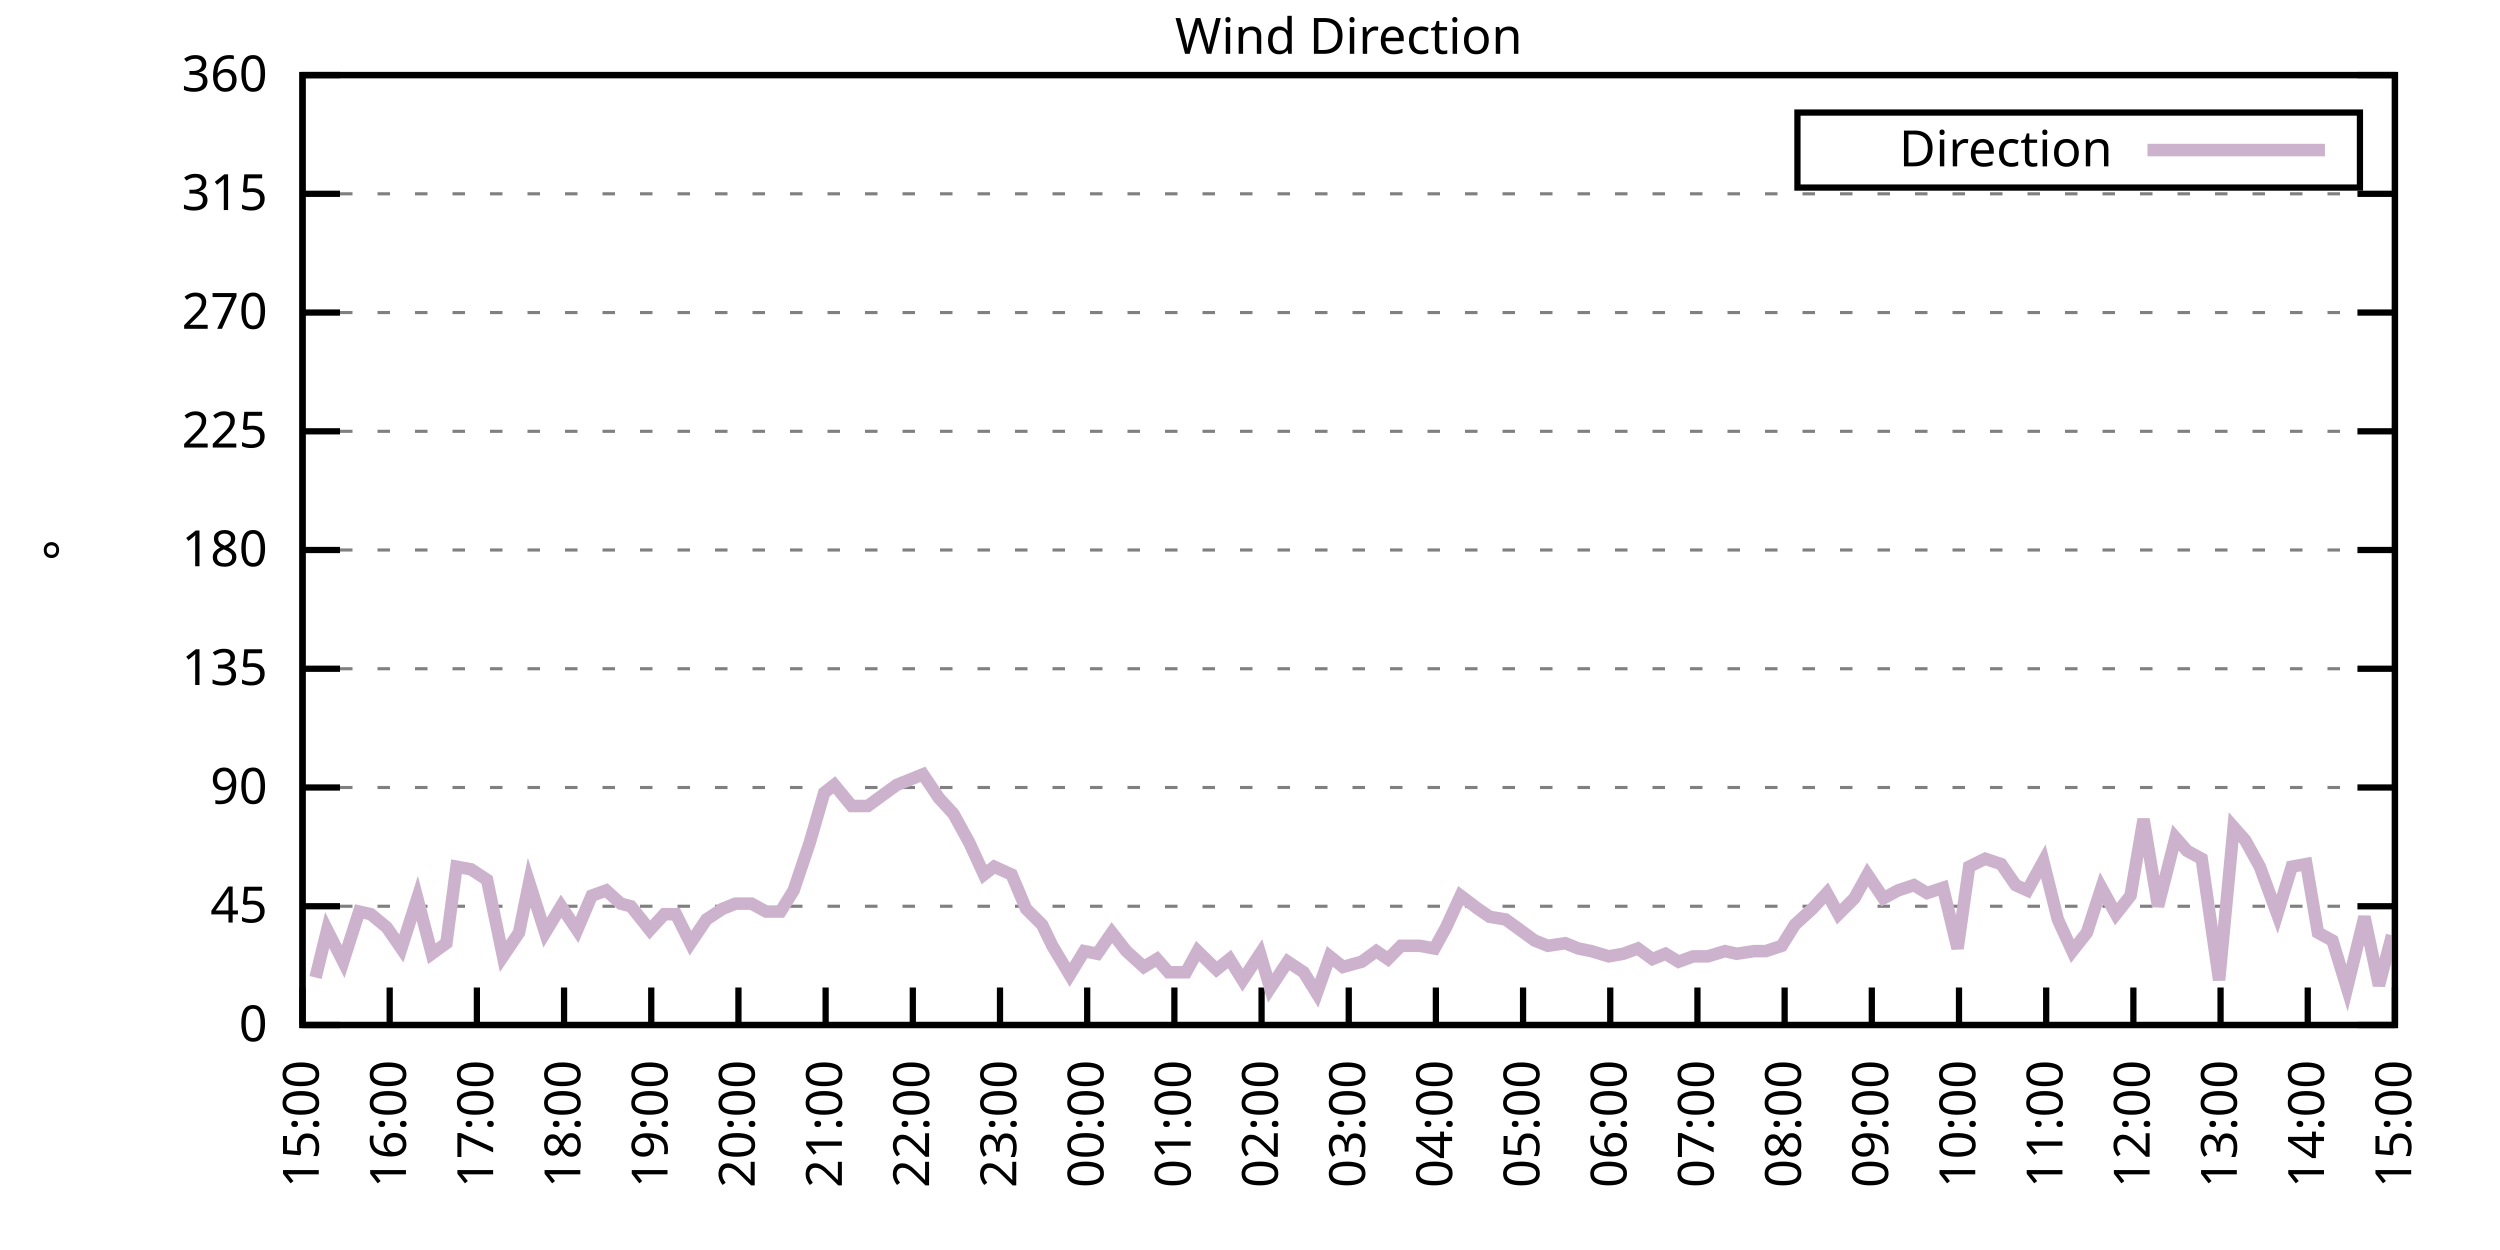
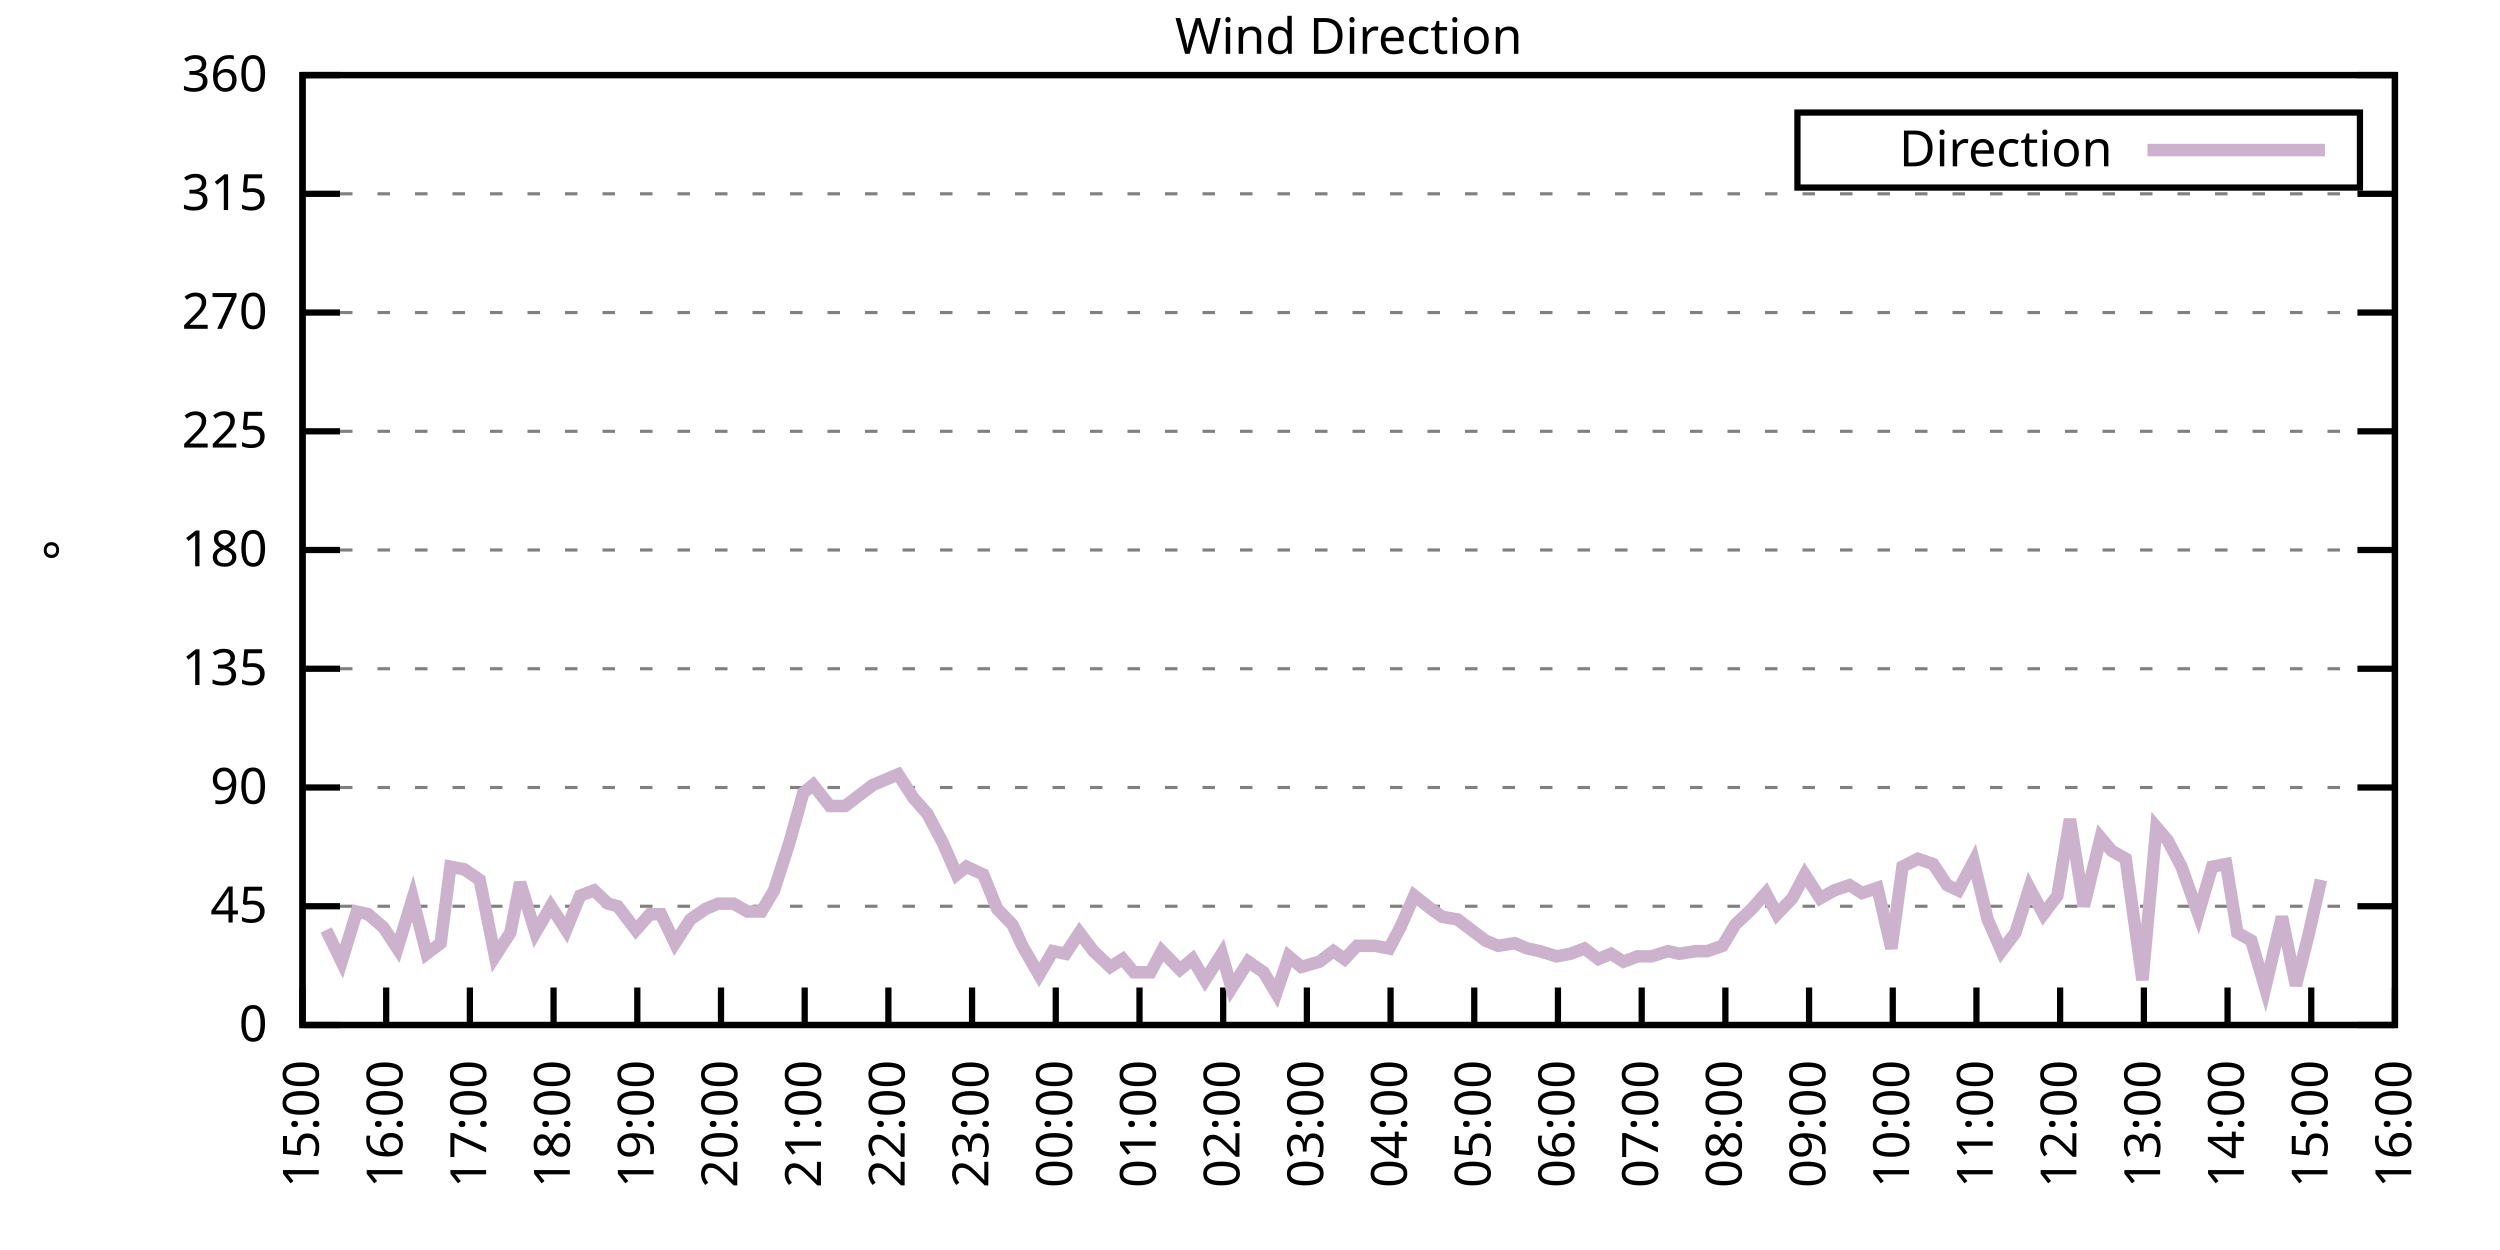
<svg xmlns="http://www.w3.org/2000/svg" xmlns:xlink="http://www.w3.org/1999/xlink" width="400" height="200" viewBox="0 0 400 200">
  <g id="gnuplot_canvas">
    <rect x="0" y="0" width="400" height="200" fill="none" />
    <defs>
      <circle id="gpDot" r="0.5" stroke-width="0.5" stroke="currentColor" />
      <path id="gpPt0" stroke-width="0.333" stroke="currentColor" d="M-1,0 h2 M0,-1 v2" />
      <path id="gpPt1" stroke-width="0.333" stroke="currentColor" d="M-1,-1 L1,1 M1,-1 L-1,1" />
      <path id="gpPt2" stroke-width="0.333" stroke="currentColor" d="M-1,0 L1,0 M0,-1 L0,1 M-1,-1 L1,1 M-1,1 L1,-1" />
      <rect id="gpPt3" stroke-width="0.333" stroke="currentColor" x="-1" y="-1" width="2" height="2" />
      <rect id="gpPt4" stroke-width="0.333" stroke="currentColor" fill="currentColor" x="-1" y="-1" width="2" height="2" />
      <circle id="gpPt5" stroke-width="0.333" stroke="currentColor" cx="0" cy="0" r="1" />
      <use xlink:href="#gpPt5" id="gpPt6" fill="currentColor" stroke="none" />
      <path id="gpPt7" stroke-width="0.333" stroke="currentColor" d="M0,-1.33 L-1.33,0.67 L1.33,0.67 z" />
      <use xlink:href="#gpPt7" id="gpPt8" fill="currentColor" stroke="none" />
      <use xlink:href="#gpPt7" id="gpPt9" stroke="currentColor" transform="rotate(180)" />
      <use xlink:href="#gpPt9" id="gpPt10" fill="currentColor" stroke="none" />
      <use xlink:href="#gpPt3" id="gpPt11" stroke="currentColor" transform="rotate(45)" />
      <use xlink:href="#gpPt11" id="gpPt12" fill="currentColor" stroke="none" />
      <path id="gpPt13" stroke-width="0.333" stroke="currentColor" d="M0,1.330 L1.265,0.411 L0.782,-1.067 L-0.782,-1.076 L-1.265,0.411 z" />
      <use xlink:href="#gpPt13" id="gpPt14" fill="currentColor" stroke="none" />
      <filter id="textbox" filterUnits="objectBoundingBox" x="0" y="0" height="1" width="1">
        <feFlood flood-color="white" flood-opacity="1" result="bgnd" />
        <feComposite in="SourceGraphic" in2="bgnd" operator="atop" />
      </filter>
      <filter id="greybox" filterUnits="objectBoundingBox" x="0" y="0" height="1" width="1">
        <feFlood flood-color="lightgrey" flood-opacity="1" result="grey" />
        <feComposite in="SourceGraphic" in2="grey" operator="atop" />
      </filter>
    </defs>
    <g fill="none" color="white" stroke="currentColor" stroke-width="1.00" stroke-linecap="butt" stroke-linejoin="miter">
</g>
    <g fill="none" color="black" stroke="currentColor" stroke-width="1.00" stroke-linecap="butt" stroke-linejoin="miter">
      <g stroke="none" shape-rendering="crispEdges">
        <polygon fill="rgb(255, 255, 255)" points="48.40,164.00 383.18,164.00 383.18,12.02 48.40,12.02 " />
      </g>
    </g>
    <g fill="none" color="black" stroke="currentColor" stroke-width="1.00" stroke-linecap="butt" stroke-linejoin="miter">
</g>
    <g fill="none" color="black" stroke="black" stroke-width="0.50" stroke-linecap="butt" stroke-linejoin="miter">
</g>
    <g fill="none" color="gray" stroke="currentColor" stroke-width="0.50" stroke-linecap="butt" stroke-linejoin="miter">
      <path stroke="gray" stroke-dasharray="2,4" class="gridline" d="M48.40,164.00 L383.19,164.00  " />
    </g>
    <g fill="none" color="gray" stroke="gray" stroke-width="1.00" stroke-linecap="butt" stroke-linejoin="miter">
</g>
    <g fill="none" color="black" stroke="currentColor" stroke-width="1.00" stroke-linecap="butt" stroke-linejoin="miter">
      <path stroke="black" d="M48.40,164.00 L54.40,164.00 M383.19,164.00 L377.19,164.00  " />
      <g transform="translate(42.80,166.60)" stroke="none" fill="black" font-family="Sans" font-size="8.00" text-anchor="end">
        <text>
          <tspan font-family="Sans"> 0</tspan>
        </text>
      </g>
    </g>
    <g fill="none" color="black" stroke="currentColor" stroke-width="1.00" stroke-linecap="butt" stroke-linejoin="miter">
</g>
    <g fill="none" color="black" stroke="black" stroke-width="0.50" stroke-linecap="butt" stroke-linejoin="miter">
</g>
    <g fill="none" color="gray" stroke="currentColor" stroke-width="0.50" stroke-linecap="butt" stroke-linejoin="miter">
      <path stroke="gray" stroke-dasharray="2,4" class="gridline" d="M48.40,145.00 L383.19,145.00  " />
    </g>
    <g fill="none" color="gray" stroke="gray" stroke-width="1.00" stroke-linecap="butt" stroke-linejoin="miter">
</g>
    <g fill="none" color="black" stroke="currentColor" stroke-width="1.00" stroke-linecap="butt" stroke-linejoin="miter">
      <path stroke="black" d="M48.40,145.00 L54.40,145.00 M383.19,145.00 L377.19,145.00  " />
      <g transform="translate(42.80,147.60)" stroke="none" fill="black" font-family="Sans" font-size="8.00" text-anchor="end">
        <text>
          <tspan font-family="Sans"> 45</tspan>
        </text>
      </g>
    </g>
    <g fill="none" color="black" stroke="currentColor" stroke-width="1.00" stroke-linecap="butt" stroke-linejoin="miter">
</g>
    <g fill="none" color="black" stroke="black" stroke-width="0.50" stroke-linecap="butt" stroke-linejoin="miter">
</g>
    <g fill="none" color="gray" stroke="currentColor" stroke-width="0.50" stroke-linecap="butt" stroke-linejoin="miter">
      <path stroke="gray" stroke-dasharray="2,4" class="gridline" d="M48.40,126.00 L383.19,126.00  " />
    </g>
    <g fill="none" color="gray" stroke="gray" stroke-width="1.00" stroke-linecap="butt" stroke-linejoin="miter">
</g>
    <g fill="none" color="black" stroke="currentColor" stroke-width="1.00" stroke-linecap="butt" stroke-linejoin="miter">
      <path stroke="black" d="M48.40,126.00 L54.40,126.00 M383.19,126.00 L377.19,126.00  " />
      <g transform="translate(42.80,128.60)" stroke="none" fill="black" font-family="Sans" font-size="8.00" text-anchor="end">
        <text>
          <tspan font-family="Sans"> 90</tspan>
        </text>
      </g>
    </g>
    <g fill="none" color="black" stroke="currentColor" stroke-width="1.00" stroke-linecap="butt" stroke-linejoin="miter">
</g>
    <g fill="none" color="black" stroke="black" stroke-width="0.50" stroke-linecap="butt" stroke-linejoin="miter">
</g>
    <g fill="none" color="gray" stroke="currentColor" stroke-width="0.50" stroke-linecap="butt" stroke-linejoin="miter">
      <path stroke="gray" stroke-dasharray="2,4" class="gridline" d="M48.40,107.00 L383.19,107.00  " />
    </g>
    <g fill="none" color="gray" stroke="gray" stroke-width="1.00" stroke-linecap="butt" stroke-linejoin="miter">
</g>
    <g fill="none" color="black" stroke="currentColor" stroke-width="1.00" stroke-linecap="butt" stroke-linejoin="miter">
      <path stroke="black" d="M48.40,107.00 L54.40,107.00 M383.19,107.00 L377.19,107.00  " />
      <g transform="translate(42.80,109.60)" stroke="none" fill="black" font-family="Sans" font-size="8.00" text-anchor="end">
        <text>
          <tspan font-family="Sans"> 135</tspan>
        </text>
      </g>
    </g>
    <g fill="none" color="black" stroke="currentColor" stroke-width="1.00" stroke-linecap="butt" stroke-linejoin="miter">
</g>
    <g fill="none" color="black" stroke="black" stroke-width="0.50" stroke-linecap="butt" stroke-linejoin="miter">
</g>
    <g fill="none" color="gray" stroke="currentColor" stroke-width="0.50" stroke-linecap="butt" stroke-linejoin="miter">
      <path stroke="gray" stroke-dasharray="2,4" class="gridline" d="M48.40,88.00 L383.19,88.00  " />
    </g>
    <g fill="none" color="gray" stroke="gray" stroke-width="1.00" stroke-linecap="butt" stroke-linejoin="miter">
</g>
    <g fill="none" color="black" stroke="currentColor" stroke-width="1.00" stroke-linecap="butt" stroke-linejoin="miter">
      <path stroke="black" d="M48.40,88.00 L54.40,88.00 M383.19,88.00 L377.19,88.00  " />
      <g transform="translate(42.80,90.60)" stroke="none" fill="black" font-family="Sans" font-size="8.00" text-anchor="end">
        <text>
          <tspan font-family="Sans"> 180</tspan>
        </text>
      </g>
    </g>
    <g fill="none" color="black" stroke="currentColor" stroke-width="1.00" stroke-linecap="butt" stroke-linejoin="miter">
</g>
    <g fill="none" color="black" stroke="black" stroke-width="0.50" stroke-linecap="butt" stroke-linejoin="miter">
</g>
    <g fill="none" color="gray" stroke="currentColor" stroke-width="0.50" stroke-linecap="butt" stroke-linejoin="miter">
      <path stroke="gray" stroke-dasharray="2,4" class="gridline" d="M48.40,69.01 L383.19,69.01  " />
    </g>
    <g fill="none" color="gray" stroke="gray" stroke-width="1.00" stroke-linecap="butt" stroke-linejoin="miter">
</g>
    <g fill="none" color="black" stroke="currentColor" stroke-width="1.00" stroke-linecap="butt" stroke-linejoin="miter">
      <path stroke="black" d="M48.40,69.01 L54.40,69.01 M383.19,69.01 L377.19,69.01  " />
      <g transform="translate(42.80,71.61)" stroke="none" fill="black" font-family="Sans" font-size="8.00" text-anchor="end">
        <text>
          <tspan font-family="Sans"> 225</tspan>
        </text>
      </g>
    </g>
    <g fill="none" color="black" stroke="currentColor" stroke-width="1.00" stroke-linecap="butt" stroke-linejoin="miter">
</g>
    <g fill="none" color="black" stroke="black" stroke-width="0.50" stroke-linecap="butt" stroke-linejoin="miter">
</g>
    <g fill="none" color="gray" stroke="currentColor" stroke-width="0.50" stroke-linecap="butt" stroke-linejoin="miter">
      <path stroke="gray" stroke-dasharray="2,4" class="gridline" d="M48.40,50.01 L383.19,50.01  " />
    </g>
    <g fill="none" color="gray" stroke="gray" stroke-width="1.00" stroke-linecap="butt" stroke-linejoin="miter">
</g>
    <g fill="none" color="black" stroke="currentColor" stroke-width="1.00" stroke-linecap="butt" stroke-linejoin="miter">
      <path stroke="black" d="M48.40,50.01 L54.40,50.01 M383.19,50.01 L377.19,50.01  " />
      <g transform="translate(42.80,52.61)" stroke="none" fill="black" font-family="Sans" font-size="8.00" text-anchor="end">
        <text>
          <tspan font-family="Sans"> 270</tspan>
        </text>
      </g>
    </g>
    <g fill="none" color="black" stroke="currentColor" stroke-width="1.00" stroke-linecap="butt" stroke-linejoin="miter">
</g>
    <g fill="none" color="black" stroke="black" stroke-width="0.50" stroke-linecap="butt" stroke-linejoin="miter">
</g>
    <g fill="none" color="gray" stroke="currentColor" stroke-width="0.50" stroke-linecap="butt" stroke-linejoin="miter">
      <path stroke="gray" stroke-dasharray="2,4" class="gridline" d="M48.40,31.01 L383.19,31.01  " />
    </g>
    <g fill="none" color="gray" stroke="gray" stroke-width="1.00" stroke-linecap="butt" stroke-linejoin="miter">
</g>
    <g fill="none" color="black" stroke="currentColor" stroke-width="1.00" stroke-linecap="butt" stroke-linejoin="miter">
      <path stroke="black" d="M48.40,31.01 L54.40,31.01 M383.19,31.01 L377.19,31.01  " />
      <g transform="translate(42.80,33.61)" stroke="none" fill="black" font-family="Sans" font-size="8.00" text-anchor="end">
        <text>
          <tspan font-family="Sans"> 315</tspan>
        </text>
      </g>
    </g>
    <g fill="none" color="black" stroke="currentColor" stroke-width="1.00" stroke-linecap="butt" stroke-linejoin="miter">
</g>
    <g fill="none" color="black" stroke="black" stroke-width="0.50" stroke-linecap="butt" stroke-linejoin="miter">
</g>
    <g fill="none" color="gray" stroke="currentColor" stroke-width="0.50" stroke-linecap="butt" stroke-linejoin="miter">
      <path stroke="gray" stroke-dasharray="2,4" class="gridline" d="M48.40,12.01 L383.19,12.01  " />
    </g>
    <g fill="none" color="gray" stroke="gray" stroke-width="1.00" stroke-linecap="butt" stroke-linejoin="miter">
</g>
    <g fill="none" color="black" stroke="currentColor" stroke-width="1.00" stroke-linecap="butt" stroke-linejoin="miter">
      <path stroke="black" d="M48.40,12.01 L54.40,12.01 M383.19,12.01 L377.19,12.01  " />
      <g transform="translate(42.80,14.61)" stroke="none" fill="black" font-family="Sans" font-size="8.00" text-anchor="end">
        <text>
          <tspan font-family="Sans"> 360</tspan>
        </text>
      </g>
    </g>
    <g fill="none" color="black" stroke="currentColor" stroke-width="1.00" stroke-linecap="butt" stroke-linejoin="miter">
      <path stroke="black" d="M48.40,164.00 L48.40,158.00  " />
      <g transform="translate(51.00,169.60) rotate(270.00)" stroke="none" fill="black" font-family="Sans" font-size="8.00" text-anchor="end">
        <text>
          <tspan font-family="Sans">15:00</tspan>
        </text>
      </g>
    </g>
    <g fill="none" color="black" stroke="currentColor" stroke-width="1.00" stroke-linecap="butt" stroke-linejoin="miter">
-       <path stroke="black" d="M62.35,164.00 L62.35,158.00  " />
-       <g transform="translate(64.95,169.60) rotate(270.00)" stroke="none" fill="black" font-family="Sans" font-size="8.00" text-anchor="end">
+       <path stroke="black" d="M61.79,164.00 L61.79,158.00  " />
+       <g transform="translate(64.39,169.60) rotate(270.00)" stroke="none" fill="black" font-family="Sans" font-size="8.00" text-anchor="end">
        <text>
          <tspan font-family="Sans">16:00</tspan>
        </text>
      </g>
    </g>
    <g fill="none" color="black" stroke="currentColor" stroke-width="1.00" stroke-linecap="butt" stroke-linejoin="miter">
-       <path stroke="black" d="M76.30,164.00 L76.30,158.00  " />
-       <g transform="translate(78.90,169.60) rotate(270.00)" stroke="none" fill="black" font-family="Sans" font-size="8.00" text-anchor="end">
+       <path stroke="black" d="M75.18,164.00 L75.18,158.00  " />
+       <g transform="translate(77.78,169.60) rotate(270.00)" stroke="none" fill="black" font-family="Sans" font-size="8.00" text-anchor="end">
        <text>
          <tspan font-family="Sans">17:00</tspan>
        </text>
      </g>
    </g>
    <g fill="none" color="black" stroke="currentColor" stroke-width="1.00" stroke-linecap="butt" stroke-linejoin="miter">
-       <path stroke="black" d="M90.25,164.00 L90.25,158.00  " />
-       <g transform="translate(92.85,169.60) rotate(270.00)" stroke="none" fill="black" font-family="Sans" font-size="8.00" text-anchor="end">
+       <path stroke="black" d="M88.57,164.00 L88.57,158.00  " />
+       <g transform="translate(91.17,169.60) rotate(270.00)" stroke="none" fill="black" font-family="Sans" font-size="8.00" text-anchor="end">
        <text>
          <tspan font-family="Sans">18:00</tspan>
        </text>
      </g>
    </g>
    <g fill="none" color="black" stroke="currentColor" stroke-width="1.00" stroke-linecap="butt" stroke-linejoin="miter">
-       <path stroke="black" d="M104.20,164.00 L104.20,158.00  " />
-       <g transform="translate(106.80,169.60) rotate(270.00)" stroke="none" fill="black" font-family="Sans" font-size="8.00" text-anchor="end">
+       <path stroke="black" d="M101.97,164.00 L101.97,158.00  " />
+       <g transform="translate(104.57,169.60) rotate(270.00)" stroke="none" fill="black" font-family="Sans" font-size="8.00" text-anchor="end">
        <text>
          <tspan font-family="Sans">19:00</tspan>
        </text>
      </g>
    </g>
    <g fill="none" color="black" stroke="currentColor" stroke-width="1.00" stroke-linecap="butt" stroke-linejoin="miter">
-       <path stroke="black" d="M118.15,164.00 L118.15,158.00  " />
-       <g transform="translate(120.75,169.60) rotate(270.00)" stroke="none" fill="black" font-family="Sans" font-size="8.00" text-anchor="end">
+       <path stroke="black" d="M115.36,164.00 L115.36,158.00  " />
+       <g transform="translate(117.96,169.60) rotate(270.00)" stroke="none" fill="black" font-family="Sans" font-size="8.00" text-anchor="end">
        <text>
          <tspan font-family="Sans">20:00</tspan>
        </text>
      </g>
    </g>
    <g fill="none" color="black" stroke="currentColor" stroke-width="1.00" stroke-linecap="butt" stroke-linejoin="miter">
-       <path stroke="black" d="M132.10,164.00 L132.10,158.00  " />
-       <g transform="translate(134.70,169.60) rotate(270.00)" stroke="none" fill="black" font-family="Sans" font-size="8.00" text-anchor="end">
+       <path stroke="black" d="M128.75,164.00 L128.75,158.00  " />
+       <g transform="translate(131.35,169.60) rotate(270.00)" stroke="none" fill="black" font-family="Sans" font-size="8.00" text-anchor="end">
        <text>
          <tspan font-family="Sans">21:00</tspan>
        </text>
      </g>
    </g>
    <g fill="none" color="black" stroke="currentColor" stroke-width="1.00" stroke-linecap="butt" stroke-linejoin="miter">
-       <path stroke="black" d="M146.05,164.00 L146.05,158.00  " />
-       <g transform="translate(148.65,169.60) rotate(270.00)" stroke="none" fill="black" font-family="Sans" font-size="8.00" text-anchor="end">
+       <path stroke="black" d="M142.14,164.00 L142.14,158.00  " />
+       <g transform="translate(144.74,169.60) rotate(270.00)" stroke="none" fill="black" font-family="Sans" font-size="8.00" text-anchor="end">
        <text>
          <tspan font-family="Sans">22:00</tspan>
        </text>
      </g>
    </g>
    <g fill="none" color="black" stroke="currentColor" stroke-width="1.00" stroke-linecap="butt" stroke-linejoin="miter">
-       <path stroke="black" d="M160.00,164.00 L160.00,158.00  " />
-       <g transform="translate(162.60,169.60) rotate(270.00)" stroke="none" fill="black" font-family="Sans" font-size="8.00" text-anchor="end">
+       <path stroke="black" d="M155.53,164.00 L155.53,158.00  " />
+       <g transform="translate(158.13,169.60) rotate(270.00)" stroke="none" fill="black" font-family="Sans" font-size="8.00" text-anchor="end">
        <text>
          <tspan font-family="Sans">23:00</tspan>
        </text>
      </g>
    </g>
    <g fill="none" color="black" stroke="currentColor" stroke-width="1.00" stroke-linecap="butt" stroke-linejoin="miter">
-       <path stroke="black" d="M173.95,164.00 L173.95,158.00  " />
-       <g transform="translate(176.55,169.60) rotate(270.00)" stroke="none" fill="black" font-family="Sans" font-size="8.00" text-anchor="end">
+       <path stroke="black" d="M168.92,164.00 L168.92,158.00  " />
+       <g transform="translate(171.52,169.60) rotate(270.00)" stroke="none" fill="black" font-family="Sans" font-size="8.00" text-anchor="end">
        <text>
          <tspan font-family="Sans">00:00</tspan>
        </text>
      </g>
    </g>
    <g fill="none" color="black" stroke="currentColor" stroke-width="1.00" stroke-linecap="butt" stroke-linejoin="miter">
-       <path stroke="black" d="M187.90,164.00 L187.90,158.00  " />
-       <g transform="translate(190.50,169.60) rotate(270.00)" stroke="none" fill="black" font-family="Sans" font-size="8.00" text-anchor="end">
+       <path stroke="black" d="M182.32,164.00 L182.32,158.00  " />
+       <g transform="translate(184.92,169.60) rotate(270.00)" stroke="none" fill="black" font-family="Sans" font-size="8.00" text-anchor="end">
        <text>
          <tspan font-family="Sans">01:00</tspan>
        </text>
      </g>
    </g>
    <g fill="none" color="black" stroke="currentColor" stroke-width="1.00" stroke-linecap="butt" stroke-linejoin="miter">
-       <path stroke="black" d="M201.85,164.00 L201.85,158.00  " />
-       <g transform="translate(204.45,169.60) rotate(270.00)" stroke="none" fill="black" font-family="Sans" font-size="8.00" text-anchor="end">
+       <path stroke="black" d="M195.71,164.00 L195.71,158.00  " />
+       <g transform="translate(198.31,169.60) rotate(270.00)" stroke="none" fill="black" font-family="Sans" font-size="8.00" text-anchor="end">
        <text>
          <tspan font-family="Sans">02:00</tspan>
        </text>
      </g>
    </g>
    <g fill="none" color="black" stroke="currentColor" stroke-width="1.00" stroke-linecap="butt" stroke-linejoin="miter">
-       <path stroke="black" d="M215.80,164.00 L215.80,158.00  " />
-       <g transform="translate(218.40,169.60) rotate(270.00)" stroke="none" fill="black" font-family="Sans" font-size="8.00" text-anchor="end">
+       <path stroke="black" d="M209.10,164.00 L209.10,158.00  " />
+       <g transform="translate(211.70,169.60) rotate(270.00)" stroke="none" fill="black" font-family="Sans" font-size="8.00" text-anchor="end">
        <text>
          <tspan font-family="Sans">03:00</tspan>
        </text>
      </g>
    </g>
    <g fill="none" color="black" stroke="currentColor" stroke-width="1.00" stroke-linecap="butt" stroke-linejoin="miter">
-       <path stroke="black" d="M229.74,164.00 L229.74,158.00  " />
-       <g transform="translate(232.34,169.60) rotate(270.00)" stroke="none" fill="black" font-family="Sans" font-size="8.00" text-anchor="end">
+       <path stroke="black" d="M222.49,164.00 L222.49,158.00  " />
+       <g transform="translate(225.09,169.60) rotate(270.00)" stroke="none" fill="black" font-family="Sans" font-size="8.00" text-anchor="end">
        <text>
          <tspan font-family="Sans">04:00</tspan>
        </text>
      </g>
    </g>
    <g fill="none" color="black" stroke="currentColor" stroke-width="1.00" stroke-linecap="butt" stroke-linejoin="miter">
-       <path stroke="black" d="M243.69,164.00 L243.69,158.00  " />
-       <g transform="translate(246.29,169.60) rotate(270.00)" stroke="none" fill="black" font-family="Sans" font-size="8.00" text-anchor="end">
+       <path stroke="black" d="M235.88,164.00 L235.88,158.00  " />
+       <g transform="translate(238.48,169.60) rotate(270.00)" stroke="none" fill="black" font-family="Sans" font-size="8.00" text-anchor="end">
        <text>
          <tspan font-family="Sans">05:00</tspan>
        </text>
      </g>
    </g>
    <g fill="none" color="black" stroke="currentColor" stroke-width="1.00" stroke-linecap="butt" stroke-linejoin="miter">
-       <path stroke="black" d="M257.64,164.00 L257.64,158.00  " />
-       <g transform="translate(260.24,169.60) rotate(270.00)" stroke="none" fill="black" font-family="Sans" font-size="8.00" text-anchor="end">
+       <path stroke="black" d="M249.27,164.00 L249.27,158.00  " />
+       <g transform="translate(251.87,169.60) rotate(270.00)" stroke="none" fill="black" font-family="Sans" font-size="8.00" text-anchor="end">
        <text>
          <tspan font-family="Sans">06:00</tspan>
        </text>
      </g>
    </g>
    <g fill="none" color="black" stroke="currentColor" stroke-width="1.00" stroke-linecap="butt" stroke-linejoin="miter">
-       <path stroke="black" d="M271.59,164.00 L271.59,158.00  " />
-       <g transform="translate(274.19,169.60) rotate(270.00)" stroke="none" fill="black" font-family="Sans" font-size="8.00" text-anchor="end">
+       <path stroke="black" d="M262.67,164.00 L262.67,158.00  " />
+       <g transform="translate(265.27,169.60) rotate(270.00)" stroke="none" fill="black" font-family="Sans" font-size="8.00" text-anchor="end">
        <text>
          <tspan font-family="Sans">07:00</tspan>
        </text>
      </g>
    </g>
    <g fill="none" color="black" stroke="currentColor" stroke-width="1.00" stroke-linecap="butt" stroke-linejoin="miter">
-       <path stroke="black" d="M285.54,164.00 L285.54,158.00  " />
-       <g transform="translate(288.14,169.60) rotate(270.00)" stroke="none" fill="black" font-family="Sans" font-size="8.00" text-anchor="end">
+       <path stroke="black" d="M276.06,164.00 L276.06,158.00  " />
+       <g transform="translate(278.66,169.60) rotate(270.00)" stroke="none" fill="black" font-family="Sans" font-size="8.00" text-anchor="end">
        <text>
          <tspan font-family="Sans">08:00</tspan>
        </text>
      </g>
    </g>
    <g fill="none" color="black" stroke="currentColor" stroke-width="1.00" stroke-linecap="butt" stroke-linejoin="miter">
-       <path stroke="black" d="M299.49,164.00 L299.49,158.00  " />
-       <g transform="translate(302.09,169.60) rotate(270.00)" stroke="none" fill="black" font-family="Sans" font-size="8.00" text-anchor="end">
+       <path stroke="black" d="M289.45,164.00 L289.45,158.00  " />
+       <g transform="translate(292.05,169.60) rotate(270.00)" stroke="none" fill="black" font-family="Sans" font-size="8.00" text-anchor="end">
        <text>
          <tspan font-family="Sans">09:00</tspan>
        </text>
      </g>
    </g>
    <g fill="none" color="black" stroke="currentColor" stroke-width="1.00" stroke-linecap="butt" stroke-linejoin="miter">
-       <path stroke="black" d="M313.44,164.00 L313.44,158.00  " />
-       <g transform="translate(316.04,169.60) rotate(270.00)" stroke="none" fill="black" font-family="Sans" font-size="8.00" text-anchor="end">
+       <path stroke="black" d="M302.84,164.00 L302.84,158.00  " />
+       <g transform="translate(305.44,169.60) rotate(270.00)" stroke="none" fill="black" font-family="Sans" font-size="8.00" text-anchor="end">
        <text>
          <tspan font-family="Sans">10:00</tspan>
        </text>
      </g>
    </g>
    <g fill="none" color="black" stroke="currentColor" stroke-width="1.00" stroke-linecap="butt" stroke-linejoin="miter">
-       <path stroke="black" d="M327.39,164.00 L327.39,158.00  " />
-       <g transform="translate(329.99,169.60) rotate(270.00)" stroke="none" fill="black" font-family="Sans" font-size="8.00" text-anchor="end">
+       <path stroke="black" d="M316.23,164.00 L316.23,158.00  " />
+       <g transform="translate(318.83,169.60) rotate(270.00)" stroke="none" fill="black" font-family="Sans" font-size="8.00" text-anchor="end">
        <text>
          <tspan font-family="Sans">11:00</tspan>
        </text>
      </g>
    </g>
    <g fill="none" color="black" stroke="currentColor" stroke-width="1.00" stroke-linecap="butt" stroke-linejoin="miter">
-       <path stroke="black" d="M341.34,164.00 L341.34,158.00  " />
-       <g transform="translate(343.94,169.60) rotate(270.00)" stroke="none" fill="black" font-family="Sans" font-size="8.00" text-anchor="end">
+       <path stroke="black" d="M329.62,164.00 L329.62,158.00  " />
+       <g transform="translate(332.22,169.60) rotate(270.00)" stroke="none" fill="black" font-family="Sans" font-size="8.00" text-anchor="end">
        <text>
          <tspan font-family="Sans">12:00</tspan>
        </text>
      </g>
    </g>
    <g fill="none" color="black" stroke="currentColor" stroke-width="1.00" stroke-linecap="butt" stroke-linejoin="miter">
-       <path stroke="black" d="M355.29,164.00 L355.29,158.00  " />
-       <g transform="translate(357.89,169.60) rotate(270.00)" stroke="none" fill="black" font-family="Sans" font-size="8.00" text-anchor="end">
+       <path stroke="black" d="M343.02,164.00 L343.02,158.00  " />
+       <g transform="translate(345.62,169.60) rotate(270.00)" stroke="none" fill="black" font-family="Sans" font-size="8.00" text-anchor="end">
        <text>
          <tspan font-family="Sans">13:00</tspan>
        </text>
      </g>
    </g>
    <g fill="none" color="black" stroke="currentColor" stroke-width="1.00" stroke-linecap="butt" stroke-linejoin="miter">
-       <path stroke="black" d="M369.24,164.00 L369.24,158.00  " />
-       <g transform="translate(371.84,169.60) rotate(270.00)" stroke="none" fill="black" font-family="Sans" font-size="8.00" text-anchor="end">
+       <path stroke="black" d="M356.41,164.00 L356.41,158.00  " />
+       <g transform="translate(359.01,169.60) rotate(270.00)" stroke="none" fill="black" font-family="Sans" font-size="8.00" text-anchor="end">
        <text>
          <tspan font-family="Sans">14:00</tspan>
+         </text>
+       </g>
+     </g>
+     <g fill="none" color="black" stroke="currentColor" stroke-width="1.00" stroke-linecap="butt" stroke-linejoin="miter">
+       <path stroke="black" d="M369.80,164.00 L369.80,158.00  " />
+       <g transform="translate(372.40,169.60) rotate(270.00)" stroke="none" fill="black" font-family="Sans" font-size="8.00" text-anchor="end">
+         <text>
+           <tspan font-family="Sans">15:00</tspan>
        </text>
      </g>
    </g>
    <g fill="none" color="black" stroke="currentColor" stroke-width="1.00" stroke-linecap="butt" stroke-linejoin="miter">
      <path stroke="black" d="M383.19,164.00 L383.19,158.00  " />
      <g transform="translate(385.79,169.60) rotate(270.00)" stroke="none" fill="black" font-family="Sans" font-size="8.00" text-anchor="end">
        <text>
-           <tspan font-family="Sans">15:00</tspan>
+           <tspan font-family="Sans">16:00</tspan>
        </text>
      </g>
    </g>
    <g fill="none" color="black" stroke="currentColor" stroke-width="1.00" stroke-linecap="butt" stroke-linejoin="miter">
</g>
    <g fill="none" color="black" stroke="currentColor" stroke-width="1.00" stroke-linecap="butt" stroke-linejoin="miter">
      <path stroke="black" d="M48.40,12.01 L48.40,164.00 L383.19,164.00 L383.19,12.01 L48.40,12.01 Z  " />
    </g>
    <g fill="none" color="black" stroke="currentColor" stroke-width="1.00" stroke-linecap="butt" stroke-linejoin="miter">
</g>
    <g fill="none" color="black" stroke="currentColor" stroke-width="1.00" stroke-linecap="butt" stroke-linejoin="miter">
      <path stroke="black" d="M287.59,30.01 L287.59,18.01 L377.59,18.01 L377.59,30.01 L287.59,30.01 Z  " />
    </g>
    <g id="Wind_direction_plot_1">
      <g fill="none" color="white" stroke="black" stroke-width="2.00" stroke-linecap="butt" stroke-linejoin="miter">
</g>
      <g fill="none" color="black" stroke="currentColor" stroke-width="2.00" stroke-linecap="butt" stroke-linejoin="miter">
        <g transform="translate(337.99,26.61)" stroke="none" fill="black" font-family="Sans" font-size="8.00" text-anchor="end">
          <text>
            <tspan font-family="Sans">Direction</tspan>
          </text>
        </g>
      </g>
      <g fill="none" color="black" stroke="currentColor" stroke-width="2.00" stroke-linecap="butt" stroke-linejoin="miter">
-         <path stroke="rgb(204, 178, 204)" d="M343.59,24.01 L371.99,24.01 M50.49,156.40 L52.35,148.80 L54.91,153.87 L57.47,145.85 L59.33,146.27 L61.88,148.38   L64.21,151.76 L66.77,143.73 L69.09,152.60 L71.42,150.91 L73.04,138.67 L75.37,139.09 L77.93,140.78 L80.48,153.02   L83.04,149.22 L84.67,141.20 L87.23,149.22 L89.78,145.00 L92.34,148.80 L94.67,143.31 L96.99,142.47 L99.32,144.58   L100.94,145.00 L103.97,148.80 L106.29,146.27 L108.15,146.27 L110.48,150.91 L113.03,147.11 L115.59,145.42 L117.68,144.58   L120.24,144.58 L122.57,145.85 L124.89,145.85 L126.98,142.47 L129.54,134.87 L131.87,126.85 L133.49,125.58 L136.28,128.96   L138.84,128.96 L141.16,127.27 L143.49,125.58 L145.58,124.74 L147.67,123.89 L150.23,127.69 L152.56,130.22 L155.11,134.87   L157.44,139.93 L159.07,138.67 L161.86,139.93 L164.18,145.42 L166.74,147.96 L168.37,151.33 L171.16,155.98 L173.48,152.18   L175.57,152.60 L177.90,149.22 L180.22,152.18 L183.01,154.71 L185.11,153.45 L186.97,155.56 L189.76,155.56 L191.62,152.18   L194.64,155.13 L196.73,153.45 L198.82,156.82 L201.61,152.60 L203.24,158.09 L206.03,153.87 L208.59,155.56 L210.68,158.93   L212.77,153.02 L214.87,154.71 L217.89,153.87 L220.21,152.18 L222.07,153.45 L224.16,151.33 L227.19,151.33 L229.51,151.76   L231.37,148.38 L233.70,143.31 L236.49,145.42 L238.35,146.69 L240.90,147.11 L243.23,148.80 L245.55,150.49 L247.65,151.33   L250.44,150.91 L252.53,151.76 L254.62,152.18 L257.41,153.02 L259.74,152.60 L262.06,151.76 L264.39,153.45 L266.48,152.60   L268.57,153.87 L270.90,153.02 L273.22,153.02 L276.01,152.18 L277.87,152.60 L280.66,152.18 L282.52,152.18 L285.08,151.33   L287.17,147.96 L289.96,145.42 L292.29,142.89 L294.15,146.27 L296.70,143.73 L298.80,139.93 L301.35,143.73 L303.68,142.47   L306.23,141.62 L308.33,142.89 L310.88,142.05 L313.21,151.76 L315.07,138.67 L317.63,137.40 L320.18,138.25 L322.51,141.62   L324.37,142.47 L326.93,137.82 L329.25,147.11 L331.58,152.18 L333.90,149.22 L336.23,142.05 L338.55,146.27 L340.88,143.31   L342.97,131.07 L345.29,145.00 L348.08,134.02 L349.94,136.14 L352.27,137.40 L355.06,156.82 L357.38,132.34 L359.24,134.45   L361.57,138.67 L364.36,146.27 L366.68,138.67 L369.01,138.25 L370.87,149.22 L373.19,150.49 L375.52,158.09 L378.31,146.69   L380.63,157.67 L382.73,149.65  " />
+         <path stroke="rgb(204, 178, 204)" d="M343.59,24.01 L371.99,24.01 M52.19,148.80 L54.65,153.87 L57.10,145.85 L58.89,146.27 L61.35,148.38 L63.58,151.76   L66.03,143.73 L68.26,152.60 L70.50,150.91 L72.06,138.67 L74.29,139.09 L76.75,140.78 L79.20,153.02 L81.66,149.22   L83.22,141.20 L85.67,149.22 L88.13,145.00 L90.58,148.80 L92.82,143.31 L95.05,142.47 L97.28,144.58 L98.84,145.00   L101.74,148.80 L103.98,146.27 L105.76,146.27 L107.99,150.91 L110.45,147.11 L112.90,145.42 L114.91,144.58 L117.37,144.58   L119.60,145.85 L121.83,145.85 L123.84,142.47 L126.29,134.87 L128.53,126.85 L130.09,125.58 L132.77,128.96 L135.22,128.96   L137.45,127.27 L139.69,125.58 L141.69,124.74 L143.70,123.89 L146.16,127.69 L148.39,130.22 L150.85,134.87 L153.08,139.93   L154.64,138.67 L157.32,139.93 L159.55,145.42 L162.01,147.96 L163.57,151.33 L166.25,155.98 L168.48,152.18 L170.49,152.60   L172.72,149.22 L174.95,152.18 L177.63,154.71 L179.64,153.45 L181.42,155.56 L184.10,155.56 L185.89,152.18 L188.79,155.13   L190.80,153.45 L192.81,156.82 L195.48,152.60 L197.05,158.09 L199.73,153.87 L202.18,155.56 L204.19,158.93 L206.20,153.02   L208.21,154.71 L211.11,153.87 L213.34,152.18 L215.13,153.45 L217.13,151.33 L220.04,151.33 L222.27,151.76 L224.05,148.38   L226.29,143.31 L228.96,145.42 L230.75,146.69 L233.20,147.11 L235.44,148.80 L237.67,150.49 L239.68,151.33 L242.36,150.91   L244.36,151.76 L246.37,152.18 L249.05,153.02 L251.28,152.60 L253.51,151.76 L255.75,153.45 L257.76,152.60 L259.76,153.87   L262.00,153.02 L264.23,153.02 L266.91,152.18 L268.69,152.60 L271.37,152.18 L273.16,152.18 L275.61,151.33 L277.62,147.96   L280.30,145.42 L282.53,142.89 L284.32,146.27 L286.77,143.73 L288.78,139.93 L291.23,143.73 L293.47,142.47 L295.92,141.62   L297.93,142.89 L300.39,142.05 L302.62,151.76 L304.40,138.67 L306.86,137.40 L309.31,138.25 L311.54,141.62 L313.33,142.47   L315.79,137.82 L318.02,147.11 L320.25,152.18 L322.48,149.22 L324.71,142.05 L326.95,146.27 L329.18,143.31 L331.19,131.07   L333.42,145.00 L336.10,134.02 L337.88,136.14 L340.11,137.40 L342.79,156.82 L345.02,132.34 L346.81,134.45 L349.04,138.67   L351.72,146.27 L353.95,138.67 L356.18,138.25 L357.97,149.22 L360.20,150.49 L362.43,158.09 L365.11,146.69 L367.34,157.67   L369.35,149.65 L371.36,140.78  " />
      </g>
    </g>
    <g fill="none" color="black" stroke="currentColor" stroke-width="2.00" stroke-linecap="butt" stroke-linejoin="miter">
</g>
    <g fill="none" color="black" stroke="black" stroke-width="1.00" stroke-linecap="butt" stroke-linejoin="miter">
</g>
    <g fill="none" color="black" stroke="currentColor" stroke-width="1.00" stroke-linecap="butt" stroke-linejoin="miter">
      <path stroke="black" d="M48.40,12.01 L48.40,164.00 L383.19,164.00 L383.19,12.01 L48.40,12.01 Z  " />
      <g transform="translate(12.80,88.01) rotate(270.00)" stroke="none" fill="black" font-family="Sans" font-size="8.00" text-anchor="middle">
        <text>
          <tspan font-family="Sans">°</tspan>
        </text>
      </g>
    </g>
    <g fill="none" color="black" stroke="currentColor" stroke-width="1.00" stroke-linecap="butt" stroke-linejoin="miter">
</g>
    <g fill="none" color="black" stroke="currentColor" stroke-width="1.00" stroke-linecap="butt" stroke-linejoin="miter">
      <g transform="translate(215.79,8.61)" stroke="none" fill="black" font-family="Sans" font-size="8.00" text-anchor="middle">
        <text>
          <tspan font-family="Sans">Wind Direction</tspan>
        </text>
      </g>
    </g>
    <g fill="none" color="black" stroke="currentColor" stroke-width="1.00" stroke-linecap="butt" stroke-linejoin="miter">
</g>
  </g>
</svg>
